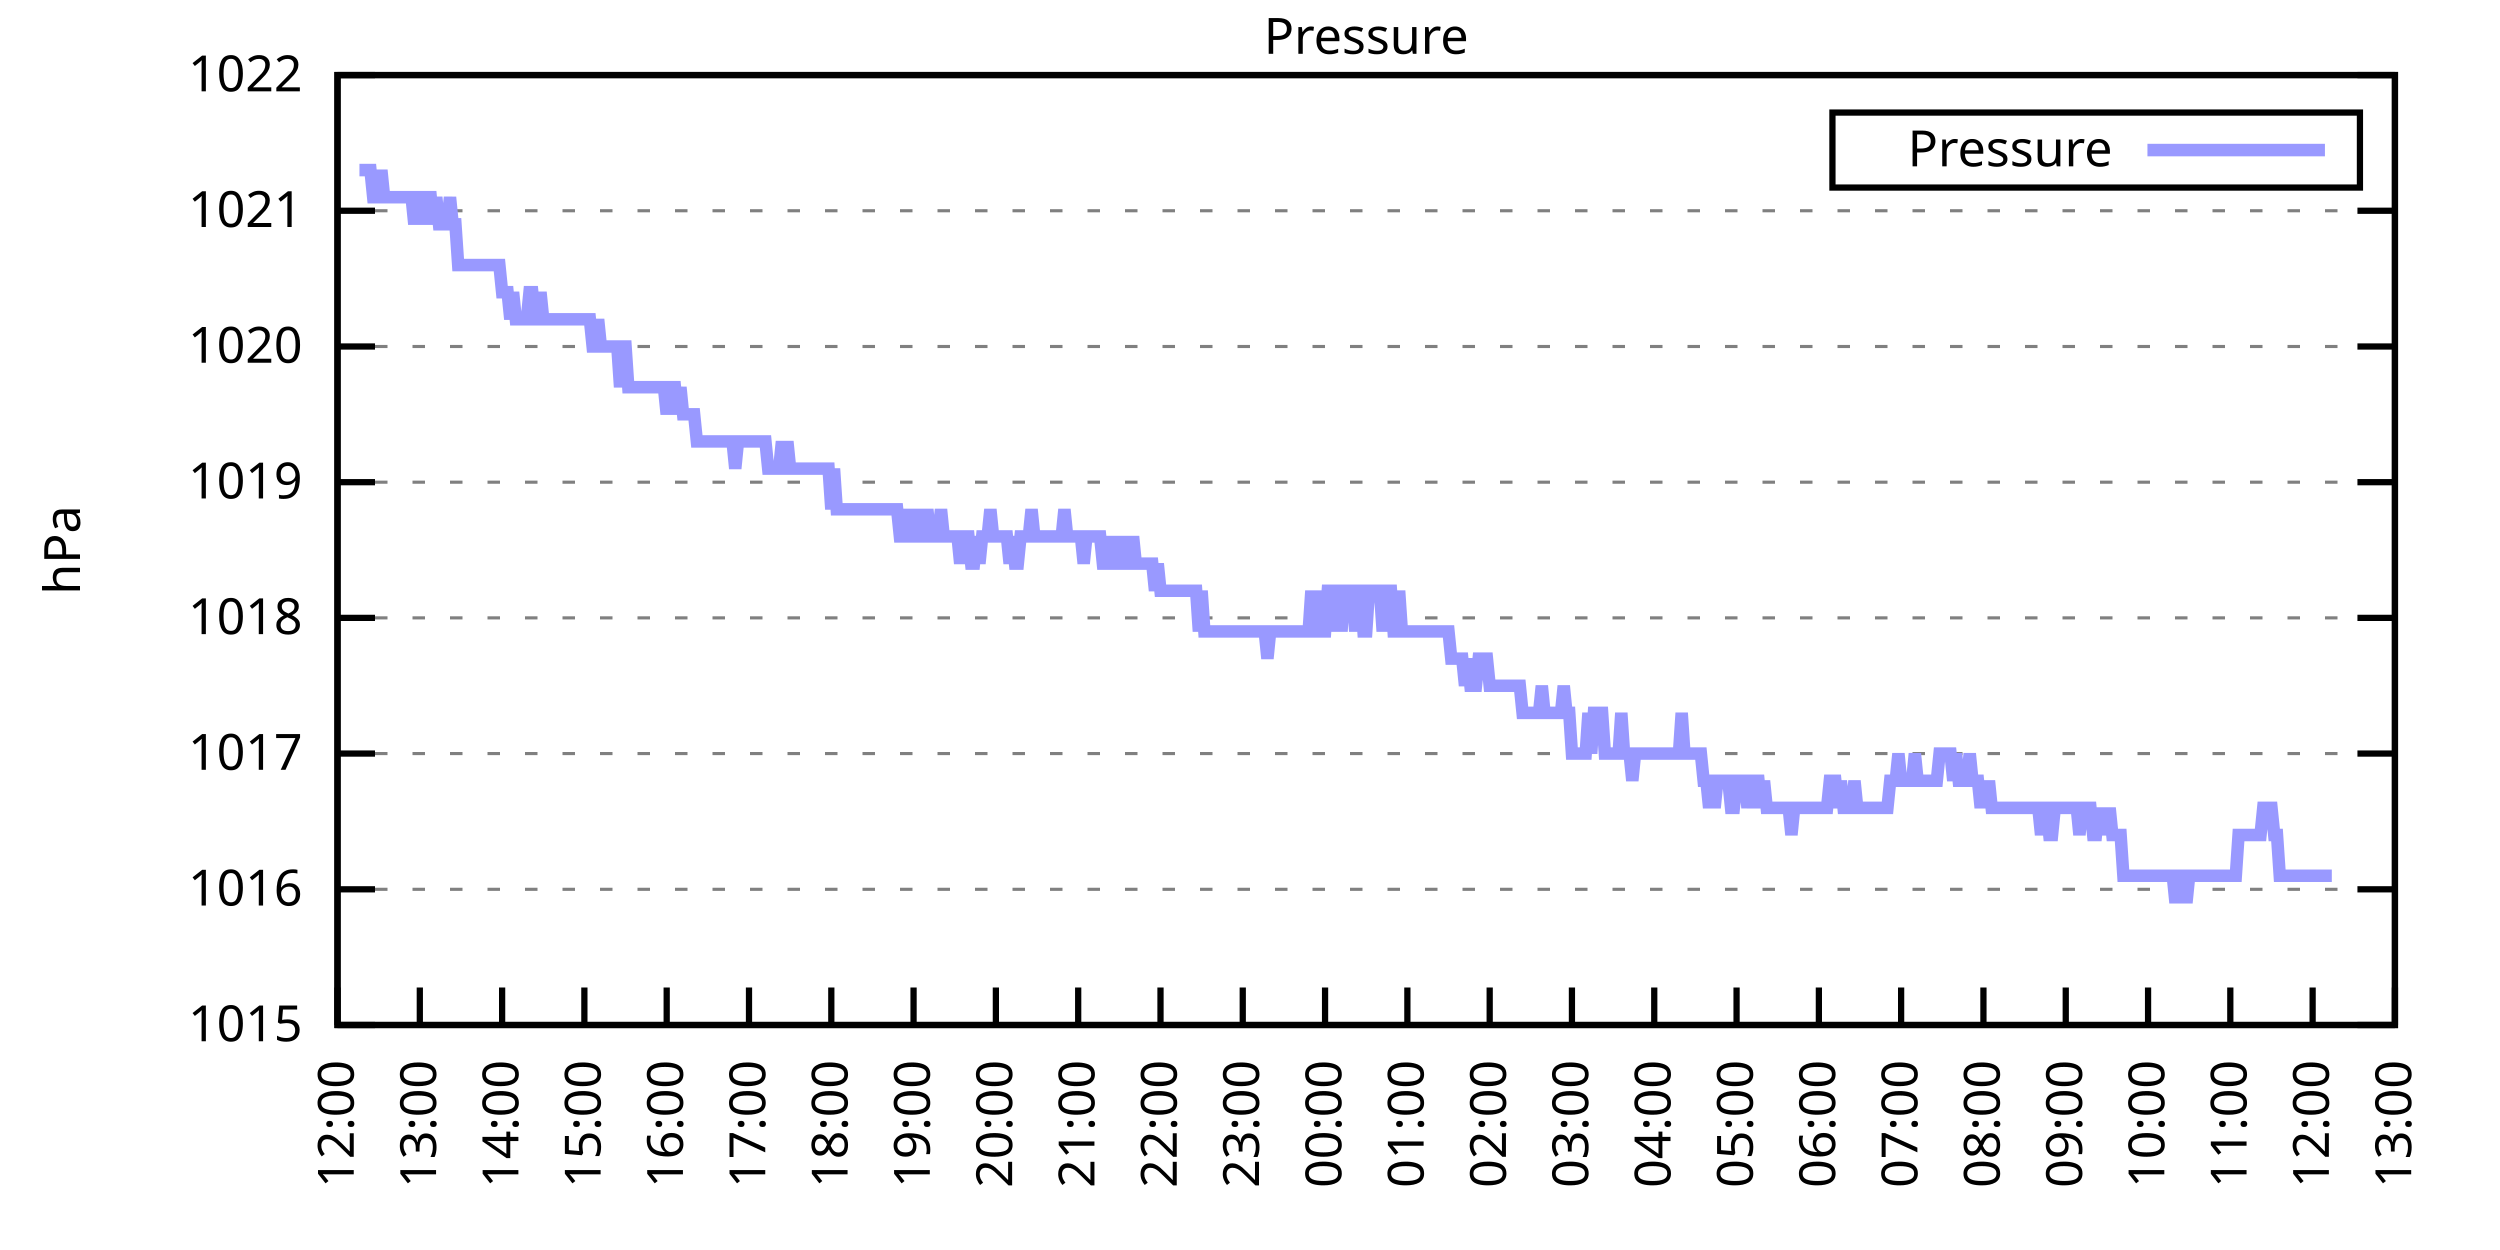
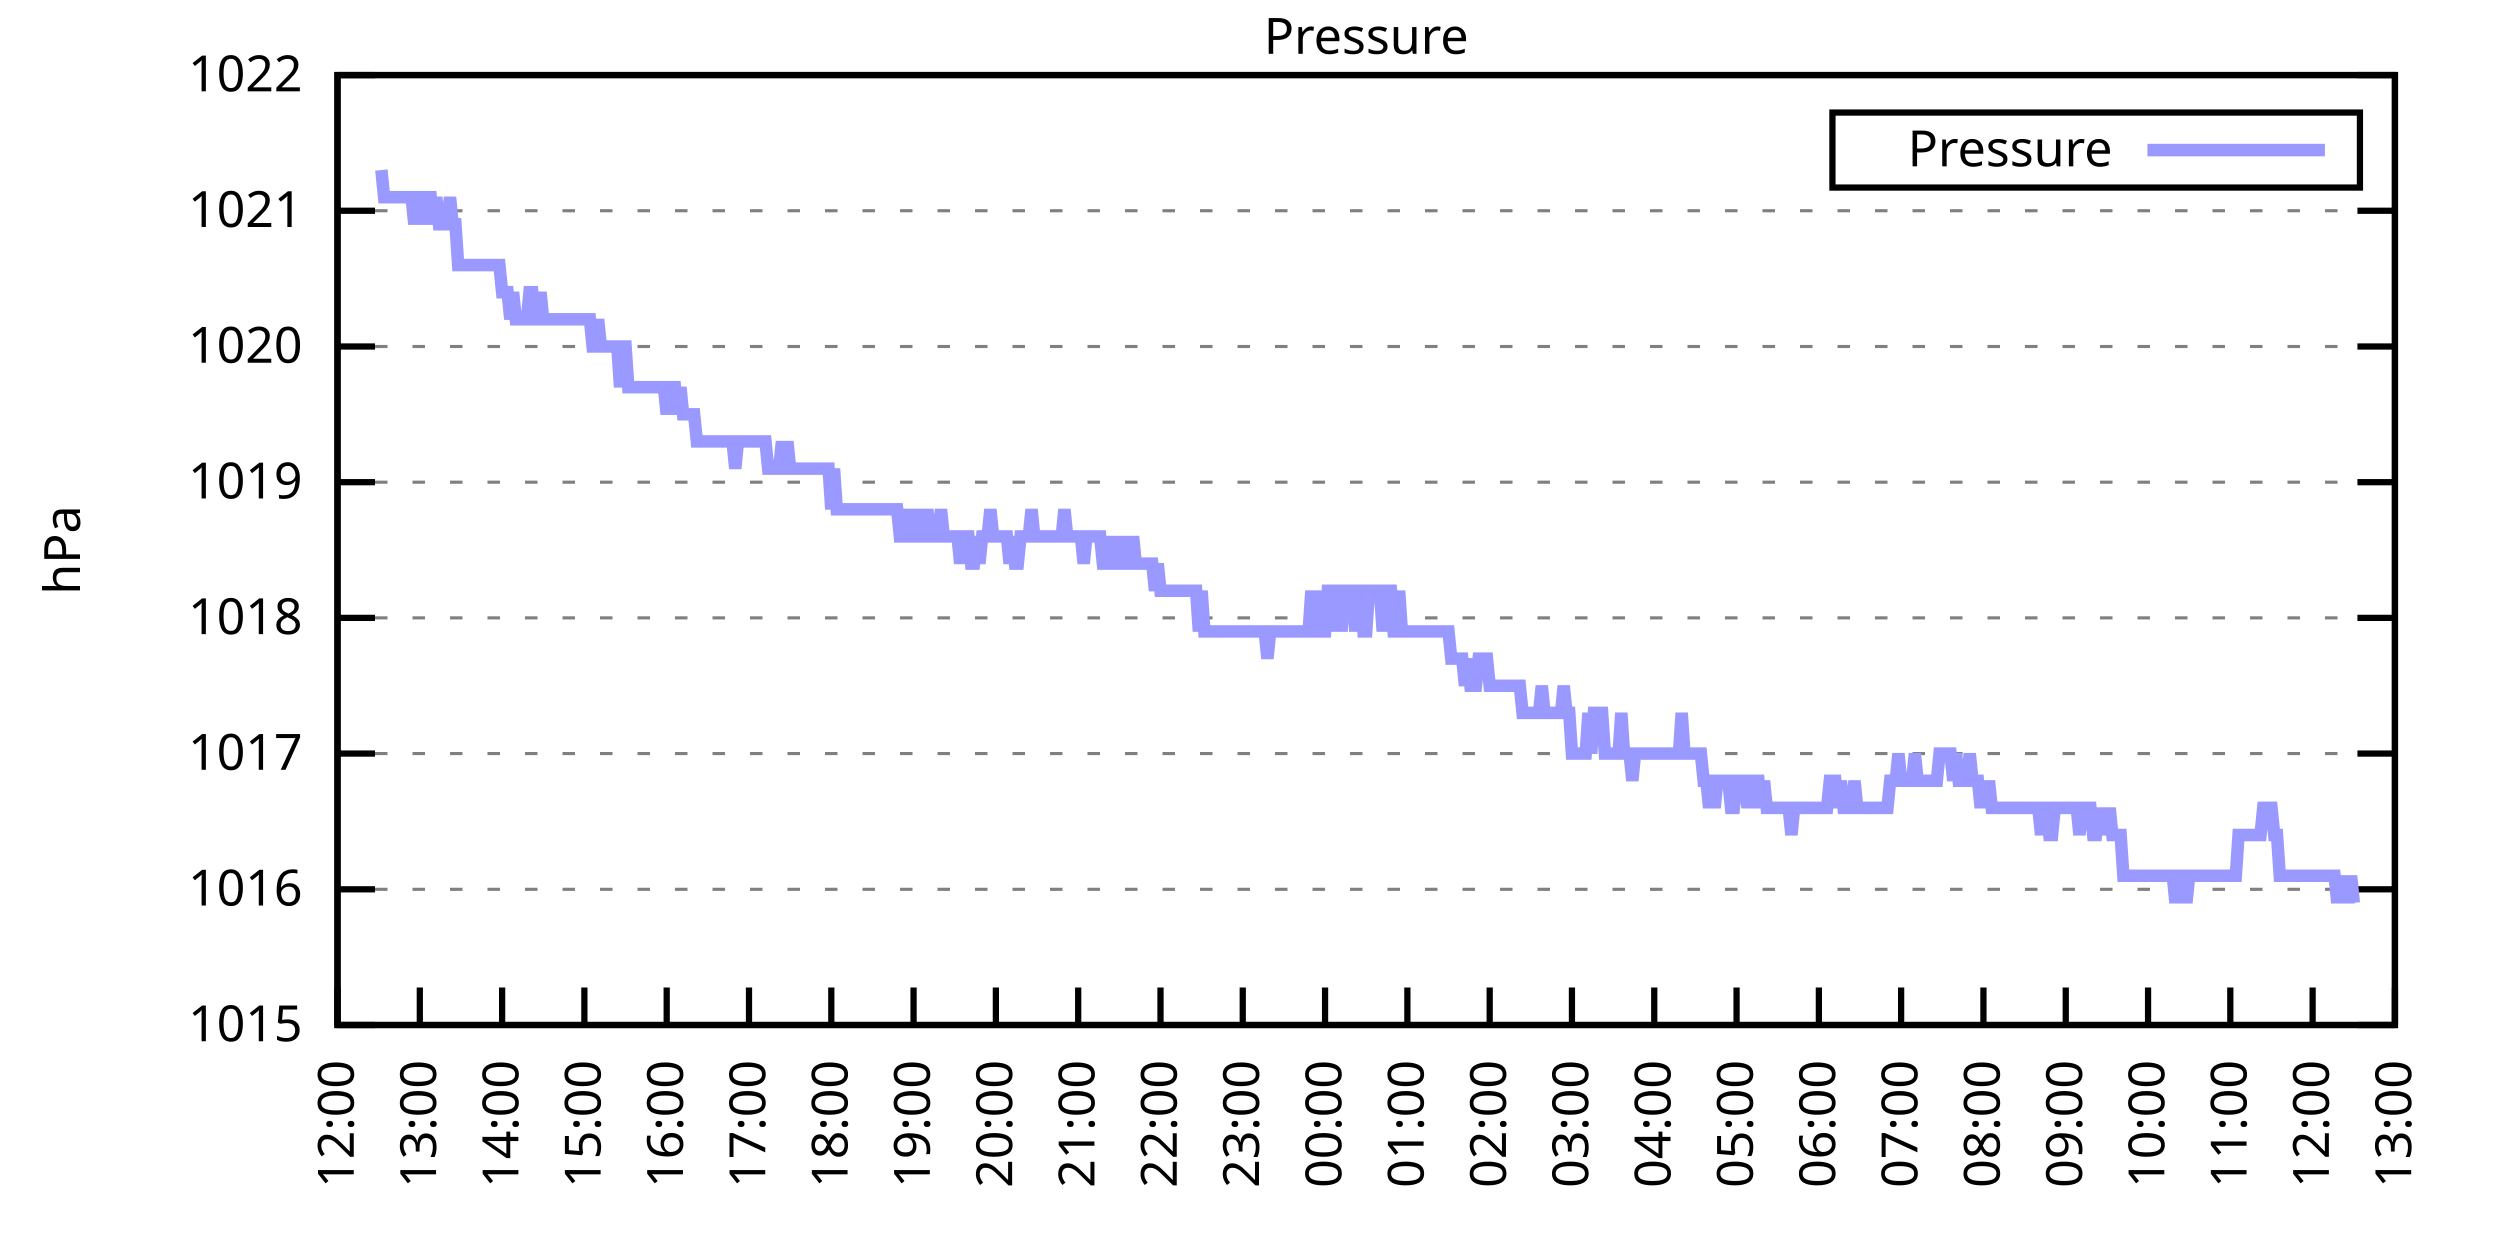
<svg xmlns="http://www.w3.org/2000/svg" xmlns:xlink="http://www.w3.org/1999/xlink" width="400" height="200" viewBox="0 0 400 200">
  <g id="gnuplot_canvas">
    <rect x="0" y="0" width="400" height="200" fill="none" />
    <defs>
      <circle id="gpDot" r="0.5" stroke-width="0.5" stroke="currentColor" />
      <path id="gpPt0" stroke-width="0.333" stroke="currentColor" d="M-1,0 h2 M0,-1 v2" />
      <path id="gpPt1" stroke-width="0.333" stroke="currentColor" d="M-1,-1 L1,1 M1,-1 L-1,1" />
      <path id="gpPt2" stroke-width="0.333" stroke="currentColor" d="M-1,0 L1,0 M0,-1 L0,1 M-1,-1 L1,1 M-1,1 L1,-1" />
      <rect id="gpPt3" stroke-width="0.333" stroke="currentColor" x="-1" y="-1" width="2" height="2" />
      <rect id="gpPt4" stroke-width="0.333" stroke="currentColor" fill="currentColor" x="-1" y="-1" width="2" height="2" />
      <circle id="gpPt5" stroke-width="0.333" stroke="currentColor" cx="0" cy="0" r="1" />
      <use xlink:href="#gpPt5" id="gpPt6" fill="currentColor" stroke="none" />
      <path id="gpPt7" stroke-width="0.333" stroke="currentColor" d="M0,-1.33 L-1.33,0.67 L1.33,0.67 z" />
      <use xlink:href="#gpPt7" id="gpPt8" fill="currentColor" stroke="none" />
      <use xlink:href="#gpPt7" id="gpPt9" stroke="currentColor" transform="rotate(180)" />
      <use xlink:href="#gpPt9" id="gpPt10" fill="currentColor" stroke="none" />
      <use xlink:href="#gpPt3" id="gpPt11" stroke="currentColor" transform="rotate(45)" />
      <use xlink:href="#gpPt11" id="gpPt12" fill="currentColor" stroke="none" />
      <path id="gpPt13" stroke-width="0.333" stroke="currentColor" d="M0,1.330 L1.265,0.411 L0.782,-1.067 L-0.782,-1.076 L-1.265,0.411 z" />
      <use xlink:href="#gpPt13" id="gpPt14" fill="currentColor" stroke="none" />
      <filter id="textbox" filterUnits="objectBoundingBox" x="0" y="0" height="1" width="1">
        <feFlood flood-color="white" flood-opacity="1" result="bgnd" />
        <feComposite in="SourceGraphic" in2="bgnd" operator="atop" />
      </filter>
      <filter id="greybox" filterUnits="objectBoundingBox" x="0" y="0" height="1" width="1">
        <feFlood flood-color="lightgrey" flood-opacity="1" result="grey" />
        <feComposite in="SourceGraphic" in2="grey" operator="atop" />
      </filter>
    </defs>
    <g fill="none" color="white" stroke="currentColor" stroke-width="1.00" stroke-linecap="butt" stroke-linejoin="miter">
</g>
    <g fill="none" color="black" stroke="currentColor" stroke-width="1.00" stroke-linecap="butt" stroke-linejoin="miter">
      <g stroke="none" shape-rendering="crispEdges">
        <polygon fill="rgb(255, 255, 255)" points="54.00,164.00 383.18,164.00 383.18,12.02 54.00,12.02 " />
      </g>
    </g>
    <g fill="none" color="black" stroke="currentColor" stroke-width="1.00" stroke-linecap="butt" stroke-linejoin="miter">
</g>
    <g fill="none" color="black" stroke="black" stroke-width="0.50" stroke-linecap="butt" stroke-linejoin="miter">
</g>
    <g fill="none" color="gray" stroke="currentColor" stroke-width="0.50" stroke-linecap="butt" stroke-linejoin="miter">
      <path stroke="gray" stroke-dasharray="2,4" class="gridline" d="M54.00,164.00 L383.19,164.00  " />
    </g>
    <g fill="none" color="gray" stroke="gray" stroke-width="1.00" stroke-linecap="butt" stroke-linejoin="miter">
</g>
    <g fill="none" color="black" stroke="currentColor" stroke-width="1.00" stroke-linecap="butt" stroke-linejoin="miter">
      <path stroke="black" d="M54.00,164.00 L60.00,164.00 M383.19,164.00 L377.19,164.00  " />
      <g transform="translate(48.40,166.60)" stroke="none" fill="black" font-family="Sans" font-size="8.00" text-anchor="end">
        <text>
          <tspan font-family="Sans"> 1015</tspan>
        </text>
      </g>
    </g>
    <g fill="none" color="black" stroke="currentColor" stroke-width="1.00" stroke-linecap="butt" stroke-linejoin="miter">
</g>
    <g fill="none" color="black" stroke="black" stroke-width="0.50" stroke-linecap="butt" stroke-linejoin="miter">
</g>
    <g fill="none" color="gray" stroke="currentColor" stroke-width="0.50" stroke-linecap="butt" stroke-linejoin="miter">
      <path stroke="gray" stroke-dasharray="2,4" class="gridline" d="M54.00,142.29 L383.19,142.29  " />
    </g>
    <g fill="none" color="gray" stroke="gray" stroke-width="1.00" stroke-linecap="butt" stroke-linejoin="miter">
</g>
    <g fill="none" color="black" stroke="currentColor" stroke-width="1.00" stroke-linecap="butt" stroke-linejoin="miter">
      <path stroke="black" d="M54.00,142.29 L60.00,142.29 M383.19,142.29 L377.19,142.29  " />
      <g transform="translate(48.40,144.89)" stroke="none" fill="black" font-family="Sans" font-size="8.00" text-anchor="end">
        <text>
          <tspan font-family="Sans"> 1016</tspan>
        </text>
      </g>
    </g>
    <g fill="none" color="black" stroke="currentColor" stroke-width="1.00" stroke-linecap="butt" stroke-linejoin="miter">
</g>
    <g fill="none" color="black" stroke="black" stroke-width="0.50" stroke-linecap="butt" stroke-linejoin="miter">
</g>
    <g fill="none" color="gray" stroke="currentColor" stroke-width="0.50" stroke-linecap="butt" stroke-linejoin="miter">
      <path stroke="gray" stroke-dasharray="2,4" class="gridline" d="M54.00,120.57 L383.19,120.57  " />
    </g>
    <g fill="none" color="gray" stroke="gray" stroke-width="1.00" stroke-linecap="butt" stroke-linejoin="miter">
</g>
    <g fill="none" color="black" stroke="currentColor" stroke-width="1.00" stroke-linecap="butt" stroke-linejoin="miter">
      <path stroke="black" d="M54.00,120.57 L60.00,120.57 M383.19,120.57 L377.19,120.57  " />
      <g transform="translate(48.40,123.17)" stroke="none" fill="black" font-family="Sans" font-size="8.00" text-anchor="end">
        <text>
          <tspan font-family="Sans"> 1017</tspan>
        </text>
      </g>
    </g>
    <g fill="none" color="black" stroke="currentColor" stroke-width="1.00" stroke-linecap="butt" stroke-linejoin="miter">
</g>
    <g fill="none" color="black" stroke="black" stroke-width="0.50" stroke-linecap="butt" stroke-linejoin="miter">
</g>
    <g fill="none" color="gray" stroke="currentColor" stroke-width="0.50" stroke-linecap="butt" stroke-linejoin="miter">
      <path stroke="gray" stroke-dasharray="2,4" class="gridline" d="M54.00,98.86 L383.19,98.86  " />
    </g>
    <g fill="none" color="gray" stroke="gray" stroke-width="1.00" stroke-linecap="butt" stroke-linejoin="miter">
</g>
    <g fill="none" color="black" stroke="currentColor" stroke-width="1.00" stroke-linecap="butt" stroke-linejoin="miter">
      <path stroke="black" d="M54.00,98.86 L60.00,98.86 M383.19,98.86 L377.19,98.86  " />
      <g transform="translate(48.40,101.46)" stroke="none" fill="black" font-family="Sans" font-size="8.00" text-anchor="end">
        <text>
          <tspan font-family="Sans"> 1018</tspan>
        </text>
      </g>
    </g>
    <g fill="none" color="black" stroke="currentColor" stroke-width="1.00" stroke-linecap="butt" stroke-linejoin="miter">
</g>
    <g fill="none" color="black" stroke="black" stroke-width="0.50" stroke-linecap="butt" stroke-linejoin="miter">
</g>
    <g fill="none" color="gray" stroke="currentColor" stroke-width="0.50" stroke-linecap="butt" stroke-linejoin="miter">
      <path stroke="gray" stroke-dasharray="2,4" class="gridline" d="M54.00,77.15 L383.19,77.15  " />
    </g>
    <g fill="none" color="gray" stroke="gray" stroke-width="1.00" stroke-linecap="butt" stroke-linejoin="miter">
</g>
    <g fill="none" color="black" stroke="currentColor" stroke-width="1.00" stroke-linecap="butt" stroke-linejoin="miter">
      <path stroke="black" d="M54.00,77.15 L60.00,77.15 M383.19,77.15 L377.19,77.15  " />
      <g transform="translate(48.40,79.75)" stroke="none" fill="black" font-family="Sans" font-size="8.00" text-anchor="end">
        <text>
          <tspan font-family="Sans"> 1019</tspan>
        </text>
      </g>
    </g>
    <g fill="none" color="black" stroke="currentColor" stroke-width="1.00" stroke-linecap="butt" stroke-linejoin="miter">
</g>
    <g fill="none" color="black" stroke="black" stroke-width="0.50" stroke-linecap="butt" stroke-linejoin="miter">
</g>
    <g fill="none" color="gray" stroke="currentColor" stroke-width="0.50" stroke-linecap="butt" stroke-linejoin="miter">
      <path stroke="gray" stroke-dasharray="2,4" class="gridline" d="M54.00,55.44 L383.19,55.44  " />
    </g>
    <g fill="none" color="gray" stroke="gray" stroke-width="1.00" stroke-linecap="butt" stroke-linejoin="miter">
</g>
    <g fill="none" color="black" stroke="currentColor" stroke-width="1.00" stroke-linecap="butt" stroke-linejoin="miter">
      <path stroke="black" d="M54.00,55.44 L60.00,55.44 M383.19,55.44 L377.19,55.44  " />
      <g transform="translate(48.40,58.04)" stroke="none" fill="black" font-family="Sans" font-size="8.00" text-anchor="end">
        <text>
          <tspan font-family="Sans"> 1020</tspan>
        </text>
      </g>
    </g>
    <g fill="none" color="black" stroke="currentColor" stroke-width="1.00" stroke-linecap="butt" stroke-linejoin="miter">
</g>
    <g fill="none" color="black" stroke="black" stroke-width="0.50" stroke-linecap="butt" stroke-linejoin="miter">
</g>
    <g fill="none" color="gray" stroke="currentColor" stroke-width="0.50" stroke-linecap="butt" stroke-linejoin="miter">
      <path stroke="gray" stroke-dasharray="2,4" class="gridline" d="M54.00,33.72 L383.19,33.72  " />
    </g>
    <g fill="none" color="gray" stroke="gray" stroke-width="1.00" stroke-linecap="butt" stroke-linejoin="miter">
</g>
    <g fill="none" color="black" stroke="currentColor" stroke-width="1.00" stroke-linecap="butt" stroke-linejoin="miter">
      <path stroke="black" d="M54.00,33.72 L60.00,33.72 M383.19,33.72 L377.19,33.72  " />
      <g transform="translate(48.40,36.32)" stroke="none" fill="black" font-family="Sans" font-size="8.00" text-anchor="end">
        <text>
          <tspan font-family="Sans"> 1021</tspan>
        </text>
      </g>
    </g>
    <g fill="none" color="black" stroke="currentColor" stroke-width="1.00" stroke-linecap="butt" stroke-linejoin="miter">
</g>
    <g fill="none" color="black" stroke="black" stroke-width="0.50" stroke-linecap="butt" stroke-linejoin="miter">
</g>
    <g fill="none" color="gray" stroke="currentColor" stroke-width="0.50" stroke-linecap="butt" stroke-linejoin="miter">
      <path stroke="gray" stroke-dasharray="2,4" class="gridline" d="M54.00,12.01 L383.19,12.01  " />
    </g>
    <g fill="none" color="gray" stroke="gray" stroke-width="1.00" stroke-linecap="butt" stroke-linejoin="miter">
</g>
    <g fill="none" color="black" stroke="currentColor" stroke-width="1.00" stroke-linecap="butt" stroke-linejoin="miter">
      <path stroke="black" d="M54.00,12.01 L60.00,12.01 M383.19,12.01 L377.19,12.01  " />
      <g transform="translate(48.40,14.61)" stroke="none" fill="black" font-family="Sans" font-size="8.00" text-anchor="end">
        <text>
          <tspan font-family="Sans"> 1022</tspan>
        </text>
      </g>
    </g>
    <g fill="none" color="black" stroke="currentColor" stroke-width="1.00" stroke-linecap="butt" stroke-linejoin="miter">
      <path stroke="black" d="M54.00,164.00 L54.00,158.00  " />
      <g transform="translate(56.60,169.60) rotate(270.00)" stroke="none" fill="black" font-family="Sans" font-size="8.00" text-anchor="end">
        <text>
          <tspan font-family="Sans">12:00</tspan>
        </text>
      </g>
    </g>
    <g fill="none" color="black" stroke="currentColor" stroke-width="1.00" stroke-linecap="butt" stroke-linejoin="miter">
      <path stroke="black" d="M67.17,164.00 L67.17,158.00  " />
      <g transform="translate(69.77,169.60) rotate(270.00)" stroke="none" fill="black" font-family="Sans" font-size="8.00" text-anchor="end">
        <text>
          <tspan font-family="Sans">13:00</tspan>
        </text>
      </g>
    </g>
    <g fill="none" color="black" stroke="currentColor" stroke-width="1.00" stroke-linecap="butt" stroke-linejoin="miter">
      <path stroke="black" d="M80.34,164.00 L80.34,158.00  " />
      <g transform="translate(82.94,169.60) rotate(270.00)" stroke="none" fill="black" font-family="Sans" font-size="8.00" text-anchor="end">
        <text>
          <tspan font-family="Sans">14:00</tspan>
        </text>
      </g>
    </g>
    <g fill="none" color="black" stroke="currentColor" stroke-width="1.00" stroke-linecap="butt" stroke-linejoin="miter">
      <path stroke="black" d="M93.50,164.00 L93.50,158.00  " />
      <g transform="translate(96.10,169.60) rotate(270.00)" stroke="none" fill="black" font-family="Sans" font-size="8.00" text-anchor="end">
        <text>
          <tspan font-family="Sans">15:00</tspan>
        </text>
      </g>
    </g>
    <g fill="none" color="black" stroke="currentColor" stroke-width="1.00" stroke-linecap="butt" stroke-linejoin="miter">
      <path stroke="black" d="M106.67,164.00 L106.67,158.00  " />
      <g transform="translate(109.27,169.60) rotate(270.00)" stroke="none" fill="black" font-family="Sans" font-size="8.00" text-anchor="end">
        <text>
          <tspan font-family="Sans">16:00</tspan>
        </text>
      </g>
    </g>
    <g fill="none" color="black" stroke="currentColor" stroke-width="1.00" stroke-linecap="butt" stroke-linejoin="miter">
      <path stroke="black" d="M119.84,164.00 L119.84,158.00  " />
      <g transform="translate(122.44,169.60) rotate(270.00)" stroke="none" fill="black" font-family="Sans" font-size="8.00" text-anchor="end">
        <text>
          <tspan font-family="Sans">17:00</tspan>
        </text>
      </g>
    </g>
    <g fill="none" color="black" stroke="currentColor" stroke-width="1.00" stroke-linecap="butt" stroke-linejoin="miter">
      <path stroke="black" d="M133.01,164.00 L133.01,158.00  " />
      <g transform="translate(135.61,169.60) rotate(270.00)" stroke="none" fill="black" font-family="Sans" font-size="8.00" text-anchor="end">
        <text>
          <tspan font-family="Sans">18:00</tspan>
        </text>
      </g>
    </g>
    <g fill="none" color="black" stroke="currentColor" stroke-width="1.00" stroke-linecap="butt" stroke-linejoin="miter">
      <path stroke="black" d="M146.17,164.00 L146.17,158.00  " />
      <g transform="translate(148.77,169.60) rotate(270.00)" stroke="none" fill="black" font-family="Sans" font-size="8.00" text-anchor="end">
        <text>
          <tspan font-family="Sans">19:00</tspan>
        </text>
      </g>
    </g>
    <g fill="none" color="black" stroke="currentColor" stroke-width="1.00" stroke-linecap="butt" stroke-linejoin="miter">
      <path stroke="black" d="M159.34,164.00 L159.34,158.00  " />
      <g transform="translate(161.94,169.60) rotate(270.00)" stroke="none" fill="black" font-family="Sans" font-size="8.00" text-anchor="end">
        <text>
          <tspan font-family="Sans">20:00</tspan>
        </text>
      </g>
    </g>
    <g fill="none" color="black" stroke="currentColor" stroke-width="1.00" stroke-linecap="butt" stroke-linejoin="miter">
      <path stroke="black" d="M172.51,164.00 L172.51,158.00  " />
      <g transform="translate(175.11,169.60) rotate(270.00)" stroke="none" fill="black" font-family="Sans" font-size="8.00" text-anchor="end">
        <text>
          <tspan font-family="Sans">21:00</tspan>
        </text>
      </g>
    </g>
    <g fill="none" color="black" stroke="currentColor" stroke-width="1.00" stroke-linecap="butt" stroke-linejoin="miter">
      <path stroke="black" d="M185.68,164.00 L185.68,158.00  " />
      <g transform="translate(188.28,169.60) rotate(270.00)" stroke="none" fill="black" font-family="Sans" font-size="8.00" text-anchor="end">
        <text>
          <tspan font-family="Sans">22:00</tspan>
        </text>
      </g>
    </g>
    <g fill="none" color="black" stroke="currentColor" stroke-width="1.00" stroke-linecap="butt" stroke-linejoin="miter">
      <path stroke="black" d="M198.84,164.00 L198.84,158.00  " />
      <g transform="translate(201.44,169.60) rotate(270.00)" stroke="none" fill="black" font-family="Sans" font-size="8.00" text-anchor="end">
        <text>
          <tspan font-family="Sans">23:00</tspan>
        </text>
      </g>
    </g>
    <g fill="none" color="black" stroke="currentColor" stroke-width="1.00" stroke-linecap="butt" stroke-linejoin="miter">
      <path stroke="black" d="M212.01,164.00 L212.01,158.00  " />
      <g transform="translate(214.61,169.60) rotate(270.00)" stroke="none" fill="black" font-family="Sans" font-size="8.00" text-anchor="end">
        <text>
          <tspan font-family="Sans">00:00</tspan>
        </text>
      </g>
    </g>
    <g fill="none" color="black" stroke="currentColor" stroke-width="1.00" stroke-linecap="butt" stroke-linejoin="miter">
      <path stroke="black" d="M225.18,164.00 L225.18,158.00  " />
      <g transform="translate(227.78,169.60) rotate(270.00)" stroke="none" fill="black" font-family="Sans" font-size="8.00" text-anchor="end">
        <text>
          <tspan font-family="Sans">01:00</tspan>
        </text>
      </g>
    </g>
    <g fill="none" color="black" stroke="currentColor" stroke-width="1.00" stroke-linecap="butt" stroke-linejoin="miter">
      <path stroke="black" d="M238.35,164.00 L238.35,158.00  " />
      <g transform="translate(240.95,169.60) rotate(270.00)" stroke="none" fill="black" font-family="Sans" font-size="8.00" text-anchor="end">
        <text>
          <tspan font-family="Sans">02:00</tspan>
        </text>
      </g>
    </g>
    <g fill="none" color="black" stroke="currentColor" stroke-width="1.00" stroke-linecap="butt" stroke-linejoin="miter">
      <path stroke="black" d="M251.51,164.00 L251.51,158.00  " />
      <g transform="translate(254.11,169.60) rotate(270.00)" stroke="none" fill="black" font-family="Sans" font-size="8.00" text-anchor="end">
        <text>
          <tspan font-family="Sans">03:00</tspan>
        </text>
      </g>
    </g>
    <g fill="none" color="black" stroke="currentColor" stroke-width="1.00" stroke-linecap="butt" stroke-linejoin="miter">
      <path stroke="black" d="M264.68,164.00 L264.68,158.00  " />
      <g transform="translate(267.28,169.60) rotate(270.00)" stroke="none" fill="black" font-family="Sans" font-size="8.00" text-anchor="end">
        <text>
          <tspan font-family="Sans">04:00</tspan>
        </text>
      </g>
    </g>
    <g fill="none" color="black" stroke="currentColor" stroke-width="1.00" stroke-linecap="butt" stroke-linejoin="miter">
      <path stroke="black" d="M277.85,164.00 L277.85,158.00  " />
      <g transform="translate(280.45,169.60) rotate(270.00)" stroke="none" fill="black" font-family="Sans" font-size="8.00" text-anchor="end">
        <text>
          <tspan font-family="Sans">05:00</tspan>
        </text>
      </g>
    </g>
    <g fill="none" color="black" stroke="currentColor" stroke-width="1.00" stroke-linecap="butt" stroke-linejoin="miter">
      <path stroke="black" d="M291.02,164.00 L291.02,158.00  " />
      <g transform="translate(293.62,169.60) rotate(270.00)" stroke="none" fill="black" font-family="Sans" font-size="8.00" text-anchor="end">
        <text>
          <tspan font-family="Sans">06:00</tspan>
        </text>
      </g>
    </g>
    <g fill="none" color="black" stroke="currentColor" stroke-width="1.00" stroke-linecap="butt" stroke-linejoin="miter">
      <path stroke="black" d="M304.18,164.00 L304.18,158.00  " />
      <g transform="translate(306.78,169.60) rotate(270.00)" stroke="none" fill="black" font-family="Sans" font-size="8.00" text-anchor="end">
        <text>
          <tspan font-family="Sans">07:00</tspan>
        </text>
      </g>
    </g>
    <g fill="none" color="black" stroke="currentColor" stroke-width="1.00" stroke-linecap="butt" stroke-linejoin="miter">
      <path stroke="black" d="M317.35,164.00 L317.35,158.00  " />
      <g transform="translate(319.95,169.60) rotate(270.00)" stroke="none" fill="black" font-family="Sans" font-size="8.00" text-anchor="end">
        <text>
          <tspan font-family="Sans">08:00</tspan>
        </text>
      </g>
    </g>
    <g fill="none" color="black" stroke="currentColor" stroke-width="1.00" stroke-linecap="butt" stroke-linejoin="miter">
      <path stroke="black" d="M330.52,164.00 L330.52,158.00  " />
      <g transform="translate(333.12,169.60) rotate(270.00)" stroke="none" fill="black" font-family="Sans" font-size="8.00" text-anchor="end">
        <text>
          <tspan font-family="Sans">09:00</tspan>
        </text>
      </g>
    </g>
    <g fill="none" color="black" stroke="currentColor" stroke-width="1.00" stroke-linecap="butt" stroke-linejoin="miter">
      <path stroke="black" d="M343.69,164.00 L343.69,158.00  " />
      <g transform="translate(346.29,169.60) rotate(270.00)" stroke="none" fill="black" font-family="Sans" font-size="8.00" text-anchor="end">
        <text>
          <tspan font-family="Sans">10:00</tspan>
        </text>
      </g>
    </g>
    <g fill="none" color="black" stroke="currentColor" stroke-width="1.00" stroke-linecap="butt" stroke-linejoin="miter">
      <path stroke="black" d="M356.85,164.00 L356.85,158.00  " />
      <g transform="translate(359.45,169.60) rotate(270.00)" stroke="none" fill="black" font-family="Sans" font-size="8.00" text-anchor="end">
        <text>
          <tspan font-family="Sans">11:00</tspan>
        </text>
      </g>
    </g>
    <g fill="none" color="black" stroke="currentColor" stroke-width="1.00" stroke-linecap="butt" stroke-linejoin="miter">
      <path stroke="black" d="M370.02,164.00 L370.02,158.00  " />
      <g transform="translate(372.62,169.60) rotate(270.00)" stroke="none" fill="black" font-family="Sans" font-size="8.00" text-anchor="end">
        <text>
          <tspan font-family="Sans">12:00</tspan>
        </text>
      </g>
    </g>
    <g fill="none" color="black" stroke="currentColor" stroke-width="1.00" stroke-linecap="butt" stroke-linejoin="miter">
      <path stroke="black" d="M383.19,164.00 L383.19,158.00  " />
      <g transform="translate(385.79,169.60) rotate(270.00)" stroke="none" fill="black" font-family="Sans" font-size="8.00" text-anchor="end">
        <text>
          <tspan font-family="Sans">13:00</tspan>
        </text>
      </g>
    </g>
    <g fill="none" color="black" stroke="currentColor" stroke-width="1.00" stroke-linecap="butt" stroke-linejoin="miter">
</g>
    <g fill="none" color="black" stroke="currentColor" stroke-width="1.00" stroke-linecap="butt" stroke-linejoin="miter">
      <path stroke="black" d="M54.00,12.01 L54.00,164.00 L383.19,164.00 L383.19,12.01 L54.00,12.01 Z  " />
    </g>
    <g fill="none" color="black" stroke="currentColor" stroke-width="1.00" stroke-linecap="butt" stroke-linejoin="miter">
</g>
    <g fill="none" color="black" stroke="currentColor" stroke-width="1.00" stroke-linecap="butt" stroke-linejoin="miter">
      <path stroke="black" d="M293.19,30.01 L293.19,18.01 L377.59,18.01 L377.59,30.01 L293.19,30.01 Z  " />
    </g>
    <g id="Pressure_plot_1">
      <g fill="none" color="white" stroke="black" stroke-width="2.00" stroke-linecap="butt" stroke-linejoin="miter">
</g>
      <g fill="none" color="black" stroke="currentColor" stroke-width="2.00" stroke-linecap="butt" stroke-linejoin="miter">
        <g transform="translate(337.99,26.61)" stroke="none" fill="black" font-family="Sans" font-size="8.00" text-anchor="end">
          <text>
            <tspan font-family="Sans">Pressure</tspan>
          </text>
        </g>
      </g>
      <g fill="none" color="black" stroke="currentColor" stroke-width="2.00" stroke-linecap="butt" stroke-linejoin="miter">
-         <path stroke="rgb(153, 153, 255)" d="M343.59,24.01 L371.99,24.01 M57.51,27.21 L57.95,27.21 L58.39,27.21 L58.83,27.21 L59.27,27.21 L59.71,31.55   L60.14,31.55 L60.58,31.55 L61.02,27.21 L61.46,31.55 L61.90,31.55 L62.34,31.55 L62.78,31.55 L63.22,31.55   L63.66,31.55 L64.10,31.55 L64.53,31.55 L64.97,31.55 L65.41,31.55 L65.85,31.55 L66.29,35.89 L66.73,31.55   L67.17,31.55 L67.61,35.89 L68.05,31.55 L68.48,31.55 L68.92,31.55 L69.36,35.89 L69.80,31.55 L70.24,35.89   L70.68,35.89 L71.12,35.89 L71.56,35.89 L72.00,31.55 L72.43,35.89 L72.87,35.89 L73.31,42.41 L73.75,42.41   L74.19,42.41 L74.63,42.41 L75.07,42.41 L75.51,42.41 L75.95,42.41 L76.38,42.41 L76.82,42.41 L77.26,42.41   L77.70,42.41 L78.14,42.41 L78.58,42.41 L79.02,42.41 L79.46,42.41 L79.90,42.41 L80.34,46.75 L80.77,46.75   L81.21,46.75 L81.65,51.09 L82.09,46.75 L82.53,51.09 L82.97,51.09 L83.41,51.09 L83.85,51.09 L84.29,51.09   L84.72,46.75 L85.16,46.75 L85.60,51.09 L86.04,51.09 L86.48,46.75 L86.92,51.09 L87.36,51.09 L87.80,51.09   L88.24,51.09 L88.67,51.09 L89.11,51.09 L89.55,51.09 L89.99,51.09 L90.43,51.09 L90.87,51.09 L91.31,51.09   L91.75,51.09 L92.19,51.09 L92.62,51.09 L93.06,51.09 L93.50,51.09 L93.94,51.09 L94.38,51.09 L94.82,55.44   L95.26,55.44 L95.70,51.09 L96.14,55.44 L96.58,55.44 L97.01,55.44 L97.45,55.44 L97.89,55.44 L98.33,55.44   L98.77,55.44 L99.21,61.95 L99.65,55.44 L100.09,55.44 L100.53,61.95 L100.96,61.95 L101.40,61.95 L101.84,61.95   L102.28,61.95 L102.72,61.95 L103.16,61.95 L103.60,61.95 L104.04,61.95 L104.48,61.95 L104.91,61.95 L105.35,61.95   L105.79,61.95 L106.23,61.95 L106.67,66.29 L107.11,61.95 L107.55,61.95 L107.99,61.95 L108.43,66.29 L108.87,61.95   L109.30,66.29 L109.74,66.29 L110.18,66.29 L110.62,66.29 L111.06,66.29 L111.50,70.63 L111.94,70.63 L112.38,70.63   L112.82,70.63 L113.25,70.63 L113.69,70.63 L114.13,70.63 L114.57,70.63 L115.01,70.63 L115.45,70.63 L115.89,70.63   L116.33,70.63 L116.77,70.63 L117.20,70.63 L117.64,74.98 L118.08,70.63 L118.52,70.63 L118.96,70.63 L119.40,70.63   L119.84,70.63 L120.28,70.63 L120.72,70.63 L121.15,70.63 L121.59,70.63 L122.03,70.63 L122.47,70.63 L122.91,74.98   L123.35,74.98 L123.79,74.98 L124.23,74.98 L124.67,74.98 L125.11,70.63 L125.54,74.98 L125.98,70.63 L126.42,74.98   L126.86,74.98 L127.30,74.98 L127.74,74.98 L128.18,74.98 L128.62,74.98 L129.06,74.98 L129.49,74.98 L129.93,74.98   L130.37,74.98 L130.81,74.98 L131.25,74.98 L131.69,74.98 L132.13,74.98 L132.57,74.98 L133.01,81.49 L133.44,74.98   L133.88,81.49 L134.32,81.49 L134.76,81.49 L135.20,81.49 L135.64,81.49 L136.08,81.49 L136.52,81.49 L136.96,81.49   L137.39,81.49 L137.83,81.49 L138.27,81.49 L138.71,81.49 L139.15,81.49 L139.59,81.49 L140.03,81.49 L140.47,81.49   L140.91,81.49 L141.35,81.49 L141.78,81.49 L142.22,81.49 L142.66,81.49 L143.10,81.49 L143.54,81.49 L143.98,85.83   L144.42,85.83 L144.86,85.83 L145.30,81.49 L145.73,85.83 L146.17,85.83 L146.61,81.49 L147.05,85.83 L147.49,85.83   L147.93,85.83 L148.37,81.49 L148.81,85.83 L149.25,85.83 L149.68,85.83 L150.12,85.83 L150.56,81.49 L151.00,85.83   L151.44,85.83 L151.88,85.83 L152.32,85.83 L152.76,85.83 L153.20,85.83 L153.63,90.18 L154.07,85.83 L154.51,85.83   L154.95,85.83 L155.39,90.18 L155.83,90.18 L156.27,85.83 L156.71,90.18 L157.15,85.83 L157.59,85.83 L158.02,85.83   L158.46,81.49 L158.90,85.83 L159.34,85.83 L159.78,85.83 L160.22,85.83 L160.66,85.83 L161.10,85.83 L161.54,90.18   L161.97,85.83 L162.41,90.18 L162.85,90.18 L163.29,85.83 L163.73,85.83 L164.17,85.83 L164.61,85.83 L165.05,81.49   L165.49,85.83 L165.92,85.83 L166.36,85.83 L166.80,85.83 L167.24,85.83 L167.68,85.83 L168.12,85.83 L168.56,85.83   L169.00,85.83 L169.44,85.83 L169.87,85.83 L170.31,81.49 L170.75,85.83 L171.19,85.83 L171.63,85.83 L172.07,85.83   L172.51,85.83 L172.95,85.83 L173.39,90.18 L173.83,85.83 L174.26,85.83 L174.70,85.83 L175.14,85.83 L175.58,85.83   L176.02,85.83 L176.46,90.18 L176.90,90.18 L177.34,85.83 L177.78,90.18 L178.21,85.83 L178.65,90.18 L179.09,90.18   L179.53,85.83 L179.97,90.18 L180.41,90.18 L180.85,90.18 L181.29,85.83 L181.73,90.18 L182.16,90.18 L182.60,90.18   L183.04,90.18 L183.48,90.18 L183.92,90.18 L184.36,90.18 L184.80,94.52 L185.24,90.18 L185.68,94.52 L186.11,94.52   L186.55,94.52 L186.99,94.52 L187.43,94.52 L187.87,94.52 L188.31,94.52 L188.75,94.52 L189.19,94.52 L189.63,94.52   L190.07,94.52 L190.50,94.52 L190.94,94.52 L191.38,94.52 L191.82,101.03 L192.26,94.52 L192.70,101.03 L193.14,101.03   L193.58,101.03 L194.02,101.03 L194.45,101.03 L194.89,101.03 L195.33,101.03 L195.77,101.03 L196.21,101.03 L196.65,101.03   L197.09,101.03 L197.53,101.03 L197.97,101.03 L198.40,101.03 L198.84,101.03 L199.28,101.03 L199.72,101.03 L200.16,101.03   L200.60,101.03 L201.04,101.03 L201.48,101.03 L201.92,101.03 L202.35,101.03 L202.79,105.38 L203.23,101.03 L203.67,101.03   L204.11,101.03 L204.55,101.03 L204.99,101.03 L205.43,101.03 L205.87,101.03 L206.31,101.03 L206.74,101.03 L207.18,101.03   L207.62,101.03 L208.06,101.03 L208.50,101.03 L208.94,101.03 L209.38,101.03 L209.82,94.52 L210.26,101.03 L210.69,94.52   L211.13,101.03 L211.57,101.03 L212.01,101.03 L212.45,94.52 L212.89,94.52 L213.33,101.03 L213.77,94.52 L214.21,94.52   L214.64,101.03 L215.08,94.52 L215.52,94.52 L215.96,94.52 L216.40,94.52 L216.84,101.03 L217.28,94.52 L217.72,94.52   L218.16,101.03 L218.60,101.03 L219.03,94.52 L219.47,94.52 L219.91,94.52 L220.35,94.52 L220.79,94.52 L221.23,101.03   L221.67,94.52 L222.11,94.52 L222.55,94.52 L222.98,101.03 L223.42,101.03 L223.86,94.52 L224.30,101.03 L224.74,101.03   L225.18,101.03 L225.62,101.03 L226.06,101.03 L226.50,101.03 L226.93,101.03 L227.37,101.03 L227.81,101.03 L228.25,101.03   L228.69,101.03 L229.13,101.03 L229.57,101.03 L230.01,101.03 L230.45,101.03 L230.88,101.03 L231.32,101.03 L231.76,101.03   L232.20,105.38 L232.64,105.38 L233.08,105.38 L233.52,105.38 L233.96,105.38 L234.40,109.72 L234.84,105.38 L235.27,109.72   L235.71,109.72 L236.15,109.72 L236.59,105.38 L237.03,105.38 L237.47,105.38 L237.91,105.38 L238.35,109.72 L238.79,109.72   L239.22,109.72 L239.66,109.72 L240.10,109.72 L240.54,109.72 L240.98,109.72 L241.42,109.72 L241.86,109.72 L242.30,109.72   L242.74,109.72 L243.17,109.72 L243.61,114.06 L244.05,114.06 L244.49,114.06 L244.93,114.06 L245.37,114.06 L245.81,114.06   L246.25,114.06 L246.69,109.72 L247.12,114.06 L247.56,114.06 L248.00,114.06 L248.44,114.06 L248.88,114.06 L249.32,114.06   L249.76,114.06 L250.20,109.72 L250.64,114.06 L251.08,114.06 L251.51,120.57 L251.95,120.57 L252.39,120.57 L252.83,120.57   L253.27,120.57 L253.71,120.57 L254.15,114.06 L254.59,120.57 L255.03,114.06 L255.46,114.06 L255.90,114.06 L256.34,114.06   L256.78,120.57 L257.22,120.57 L257.66,120.57 L258.10,120.57 L258.54,120.57 L258.98,120.57 L259.41,114.06 L259.85,120.57   L260.29,120.57 L260.73,120.57 L261.17,124.92 L261.61,120.57 L262.05,120.57 L262.49,120.57 L262.93,120.57 L263.36,120.57   L263.80,120.57 L264.24,120.57 L264.68,120.57 L265.12,120.57 L265.56,120.57 L266.00,120.57 L266.44,120.57 L266.88,120.57   L267.32,120.57 L267.75,120.57 L268.19,120.57 L268.63,120.57 L269.07,114.06 L269.51,120.57 L269.95,120.57 L270.39,120.57   L270.83,120.57 L271.27,120.57 L271.70,120.57 L272.14,120.57 L272.58,124.92 L273.02,124.92 L273.46,129.26 L273.90,124.92   L274.34,129.26 L274.78,124.92 L275.22,124.92 L275.65,124.92 L276.09,124.92 L276.53,124.92 L276.97,129.26 L277.41,129.26   L277.85,124.92 L278.29,124.92 L278.73,124.92 L279.17,124.92 L279.60,129.26 L280.04,124.92 L280.48,129.26 L280.92,124.92   L281.36,124.92 L281.80,129.26 L282.24,124.92 L282.68,129.26 L283.12,129.26 L283.56,129.26 L283.99,129.26 L284.43,129.26   L284.87,129.26 L285.31,129.26 L285.75,129.26 L286.19,129.26 L286.63,133.60 L287.07,129.26 L287.51,129.26 L287.94,129.26   L288.38,129.26 L288.82,129.26 L289.26,129.26 L289.70,129.26 L290.14,129.26 L290.58,129.26 L291.02,129.26 L291.46,129.26   L291.89,129.26 L292.33,129.26 L292.77,124.92 L293.21,124.92 L293.65,124.92 L294.09,129.26 L294.53,124.92 L294.97,129.26   L295.41,129.26 L295.84,129.26 L296.28,129.26 L296.72,124.92 L297.16,129.26 L297.60,129.26 L298.04,129.26 L298.48,129.26   L298.92,129.26 L299.36,129.26 L299.80,129.26 L300.23,129.26 L300.67,129.26 L301.11,129.26 L301.55,129.26 L301.99,129.26   L302.43,124.92 L302.87,124.92 L303.31,124.92 L303.75,120.57 L304.18,124.92 L304.62,124.92 L305.06,124.92 L305.50,124.92   L305.94,124.92 L306.38,120.57 L306.82,124.92 L307.26,124.92 L307.70,124.92 L308.13,124.92 L308.57,124.92 L309.01,124.92   L309.45,124.92 L309.89,124.92 L310.33,120.57 L310.77,120.57 L311.21,120.57 L311.65,120.57 L312.08,120.57 L312.52,124.92   L312.96,120.57 L313.40,124.92 L313.84,124.92 L314.28,124.92 L314.72,124.92 L315.16,120.57 L315.60,124.92 L316.04,124.92   L316.47,124.92 L316.91,129.26 L317.35,124.92 L317.79,129.26 L318.23,124.92 L318.67,129.26 L319.11,129.26 L319.55,129.26   L319.99,129.26 L320.42,129.26 L320.86,129.26 L321.30,129.26 L321.74,129.26 L322.18,129.26 L322.62,129.26 L323.06,129.26   L323.50,129.26 L323.94,129.26 L324.37,129.26 L324.81,129.26 L325.25,129.26 L325.69,129.26 L326.13,129.26 L326.57,133.60   L327.01,129.26 L327.45,129.26 L327.89,133.60 L328.33,133.60 L328.76,129.26 L329.20,129.26 L329.64,129.26 L330.08,129.26   L330.52,129.26 L330.96,129.26 L331.40,129.26 L331.84,129.26 L332.28,129.26 L332.71,133.60 L333.15,129.26 L333.59,129.26   L334.03,129.26 L334.47,129.26 L334.91,133.60 L335.35,133.60 L335.79,129.26 L336.23,133.60 L336.66,129.26 L337.10,133.60   L337.54,129.26 L337.98,133.60 L338.42,133.60 L338.86,133.60 L339.30,133.60 L339.74,140.12 L340.18,140.12 L340.61,140.12   L341.05,140.12 L341.49,140.12 L341.93,140.12 L342.37,140.12 L342.81,140.12 L343.25,140.12 L343.69,140.12 L344.13,140.12   L344.57,140.12 L345.00,140.12 L345.44,140.12 L345.88,140.12 L346.32,140.12 L346.76,140.12 L347.20,140.12 L347.64,140.12   L348.08,144.46 L348.52,140.12 L348.95,140.12 L349.39,140.12 L349.83,144.46 L350.27,140.12 L350.71,140.12 L351.15,140.12   L351.59,140.12 L352.03,140.12 L352.47,140.12 L352.90,140.12 L353.34,140.12 L353.78,140.12 L354.22,140.12 L354.66,140.12   L355.10,140.12 L355.54,140.12 L355.98,140.12 L356.42,140.12 L356.85,140.12 L357.29,140.12 L357.73,140.12 L358.17,133.60   L358.61,133.60 L359.05,133.60 L359.49,133.60 L359.93,133.60 L360.37,133.60 L360.81,133.60 L361.24,133.60 L361.68,133.60   L362.12,129.26 L362.56,129.26 L363.00,129.26 L363.44,129.26 L363.88,133.60 L364.32,133.60 L364.76,140.12 L365.19,140.12   L365.63,140.12 L366.07,140.12 L366.51,140.12 L366.95,140.12 L367.39,140.12 L367.83,140.12 L368.27,140.12 L368.71,140.12   L369.14,140.12 L369.58,140.12 L370.02,140.12 L370.46,140.12 L370.90,140.12 L371.34,140.12 L371.78,140.12 L372.22,140.12   L372.66,140.12 L373.09,140.12  " />
+         <path stroke="rgb(153, 153, 255)" d="M343.59,24.01 L371.99,24.01 M61.02,27.21 L61.46,31.55 L61.90,31.55 L62.34,31.55 L62.78,31.55 L63.22,31.55   L63.66,31.55 L64.10,31.55 L64.53,31.55 L64.97,31.55 L65.41,31.55 L65.85,31.55 L66.29,35.89 L66.73,31.55   L67.17,31.55 L67.61,35.89 L68.05,31.55 L68.48,31.55 L68.92,31.55 L69.36,35.89 L69.80,31.55 L70.24,35.89   L70.68,35.89 L71.12,35.89 L71.56,35.89 L72.00,31.55 L72.43,35.89 L72.87,35.89 L73.31,42.41 L73.75,42.41   L74.19,42.41 L74.63,42.41 L75.07,42.41 L75.51,42.41 L75.95,42.41 L76.38,42.41 L76.82,42.41 L77.26,42.41   L77.70,42.41 L78.14,42.41 L78.58,42.41 L79.02,42.41 L79.46,42.41 L79.90,42.41 L80.34,46.75 L80.77,46.75   L81.21,46.75 L81.65,51.09 L82.09,46.75 L82.53,51.09 L82.97,51.09 L83.41,51.09 L83.85,51.09 L84.29,51.09   L84.72,46.75 L85.16,46.75 L85.60,51.09 L86.04,51.09 L86.48,46.75 L86.92,51.09 L87.36,51.09 L87.80,51.09   L88.24,51.09 L88.67,51.09 L89.11,51.09 L89.55,51.09 L89.99,51.09 L90.43,51.09 L90.87,51.09 L91.31,51.09   L91.75,51.09 L92.19,51.09 L92.62,51.09 L93.06,51.09 L93.50,51.09 L93.94,51.09 L94.38,51.09 L94.82,55.44   L95.26,55.44 L95.70,51.09 L96.14,55.44 L96.58,55.44 L97.01,55.44 L97.45,55.44 L97.89,55.44 L98.33,55.44   L98.77,55.44 L99.21,61.95 L99.65,55.44 L100.09,55.44 L100.53,61.95 L100.96,61.95 L101.40,61.95 L101.84,61.95   L102.28,61.95 L102.72,61.95 L103.16,61.95 L103.60,61.95 L104.04,61.95 L104.48,61.95 L104.91,61.95 L105.35,61.95   L105.79,61.95 L106.23,61.95 L106.67,66.29 L107.11,61.95 L107.55,61.95 L107.99,61.95 L108.43,66.29 L108.87,61.95   L109.30,66.29 L109.74,66.29 L110.18,66.29 L110.62,66.29 L111.06,66.29 L111.50,70.63 L111.94,70.63 L112.38,70.63   L112.82,70.63 L113.25,70.63 L113.69,70.63 L114.13,70.63 L114.57,70.63 L115.01,70.63 L115.45,70.63 L115.89,70.63   L116.33,70.63 L116.77,70.63 L117.20,70.63 L117.64,74.98 L118.08,70.63 L118.52,70.63 L118.96,70.63 L119.40,70.63   L119.84,70.63 L120.28,70.63 L120.72,70.63 L121.15,70.63 L121.59,70.63 L122.03,70.63 L122.47,70.63 L122.91,74.98   L123.35,74.98 L123.79,74.98 L124.23,74.98 L124.67,74.98 L125.11,70.63 L125.54,74.98 L125.98,70.63 L126.42,74.98   L126.86,74.98 L127.30,74.98 L127.74,74.98 L128.18,74.98 L128.62,74.98 L129.06,74.98 L129.49,74.98 L129.93,74.98   L130.37,74.98 L130.81,74.98 L131.25,74.98 L131.69,74.98 L132.13,74.98 L132.57,74.98 L133.01,81.49 L133.44,74.98   L133.88,81.49 L134.32,81.49 L134.76,81.49 L135.20,81.49 L135.64,81.49 L136.08,81.49 L136.52,81.49 L136.96,81.49   L137.39,81.49 L137.83,81.49 L138.27,81.49 L138.71,81.49 L139.15,81.49 L139.59,81.49 L140.03,81.49 L140.47,81.49   L140.91,81.49 L141.35,81.49 L141.78,81.49 L142.22,81.49 L142.66,81.49 L143.10,81.49 L143.54,81.49 L143.98,85.83   L144.42,85.83 L144.86,85.83 L145.30,81.49 L145.73,85.83 L146.17,85.83 L146.61,81.49 L147.05,85.83 L147.49,85.83   L147.93,85.83 L148.37,81.49 L148.81,85.83 L149.25,85.83 L149.68,85.83 L150.12,85.83 L150.56,81.49 L151.00,85.83   L151.44,85.83 L151.88,85.83 L152.32,85.83 L152.76,85.83 L153.20,85.83 L153.63,90.18 L154.07,85.83 L154.51,85.83   L154.95,85.83 L155.39,90.18 L155.83,90.18 L156.27,85.83 L156.71,90.18 L157.15,85.83 L157.59,85.83 L158.02,85.83   L158.46,81.49 L158.90,85.83 L159.34,85.83 L159.78,85.83 L160.22,85.83 L160.66,85.83 L161.10,85.83 L161.54,90.18   L161.97,85.83 L162.41,90.18 L162.85,90.18 L163.29,85.83 L163.73,85.83 L164.17,85.83 L164.61,85.83 L165.05,81.49   L165.49,85.83 L165.92,85.83 L166.36,85.83 L166.80,85.83 L167.24,85.83 L167.68,85.83 L168.12,85.83 L168.56,85.83   L169.00,85.83 L169.44,85.83 L169.87,85.83 L170.31,81.49 L170.75,85.83 L171.19,85.83 L171.63,85.83 L172.07,85.83   L172.51,85.83 L172.95,85.83 L173.39,90.18 L173.83,85.83 L174.26,85.83 L174.70,85.83 L175.14,85.83 L175.58,85.83   L176.02,85.83 L176.46,90.18 L176.90,90.18 L177.34,85.83 L177.78,90.18 L178.21,85.83 L178.65,90.18 L179.09,90.18   L179.53,85.83 L179.97,90.18 L180.41,90.18 L180.85,90.18 L181.29,85.83 L181.73,90.18 L182.16,90.18 L182.60,90.18   L183.04,90.18 L183.48,90.18 L183.92,90.18 L184.36,90.18 L184.80,94.52 L185.24,90.18 L185.68,94.52 L186.11,94.52   L186.55,94.52 L186.99,94.52 L187.43,94.52 L187.87,94.52 L188.31,94.52 L188.75,94.52 L189.19,94.52 L189.63,94.52   L190.07,94.52 L190.50,94.52 L190.94,94.52 L191.38,94.52 L191.82,101.03 L192.26,94.52 L192.70,101.03 L193.14,101.03   L193.58,101.03 L194.02,101.03 L194.45,101.03 L194.89,101.03 L195.33,101.03 L195.77,101.03 L196.21,101.03 L196.65,101.03   L197.09,101.03 L197.53,101.03 L197.97,101.03 L198.40,101.03 L198.84,101.03 L199.28,101.03 L199.72,101.03 L200.16,101.03   L200.60,101.03 L201.04,101.03 L201.48,101.03 L201.92,101.03 L202.35,101.03 L202.79,105.38 L203.23,101.03 L203.67,101.03   L204.11,101.03 L204.55,101.03 L204.99,101.03 L205.43,101.03 L205.87,101.03 L206.31,101.03 L206.74,101.03 L207.18,101.03   L207.62,101.03 L208.06,101.03 L208.50,101.03 L208.94,101.03 L209.38,101.03 L209.82,94.52 L210.26,101.03 L210.69,94.52   L211.13,101.03 L211.57,101.03 L212.01,101.03 L212.45,94.52 L212.89,94.52 L213.33,101.03 L213.77,94.52 L214.21,94.52   L214.64,101.03 L215.08,94.52 L215.52,94.52 L215.96,94.52 L216.40,94.52 L216.84,101.03 L217.28,94.52 L217.72,94.52   L218.16,101.03 L218.60,101.03 L219.03,94.52 L219.47,94.52 L219.91,94.52 L220.35,94.52 L220.79,94.52 L221.23,101.03   L221.67,94.52 L222.11,94.52 L222.55,94.52 L222.98,101.03 L223.42,101.03 L223.86,94.52 L224.30,101.03 L224.74,101.03   L225.18,101.03 L225.62,101.03 L226.06,101.03 L226.50,101.03 L226.93,101.03 L227.37,101.03 L227.81,101.03 L228.25,101.03   L228.69,101.03 L229.13,101.03 L229.57,101.03 L230.01,101.03 L230.45,101.03 L230.88,101.03 L231.32,101.03 L231.76,101.03   L232.20,105.38 L232.64,105.38 L233.08,105.38 L233.52,105.38 L233.96,105.38 L234.40,109.72 L234.84,105.38 L235.27,109.72   L235.71,109.72 L236.15,109.72 L236.59,105.38 L237.03,105.38 L237.47,105.38 L237.91,105.38 L238.35,109.72 L238.79,109.72   L239.22,109.72 L239.66,109.72 L240.10,109.72 L240.54,109.72 L240.98,109.72 L241.42,109.72 L241.86,109.72 L242.30,109.72   L242.74,109.72 L243.17,109.72 L243.61,114.06 L244.05,114.06 L244.49,114.06 L244.93,114.06 L245.37,114.06 L245.81,114.06   L246.25,114.06 L246.69,109.72 L247.12,114.06 L247.56,114.06 L248.00,114.06 L248.44,114.06 L248.88,114.06 L249.32,114.06   L249.76,114.06 L250.20,109.72 L250.64,114.06 L251.08,114.06 L251.51,120.57 L251.95,120.57 L252.39,120.57 L252.83,120.57   L253.27,120.57 L253.71,120.57 L254.15,114.06 L254.59,120.57 L255.03,114.06 L255.46,114.06 L255.90,114.06 L256.34,114.06   L256.78,120.57 L257.22,120.57 L257.66,120.57 L258.10,120.57 L258.54,120.57 L258.98,120.57 L259.41,114.06 L259.85,120.57   L260.29,120.57 L260.73,120.57 L261.17,124.92 L261.61,120.57 L262.05,120.57 L262.49,120.57 L262.93,120.57 L263.36,120.57   L263.80,120.57 L264.24,120.57 L264.68,120.57 L265.12,120.57 L265.56,120.57 L266.00,120.57 L266.44,120.57 L266.88,120.57   L267.32,120.57 L267.75,120.57 L268.19,120.57 L268.63,120.57 L269.07,114.06 L269.51,120.57 L269.95,120.57 L270.39,120.57   L270.83,120.57 L271.27,120.57 L271.70,120.57 L272.14,120.57 L272.58,124.92 L273.02,124.92 L273.46,129.26 L273.90,124.92   L274.34,129.26 L274.78,124.92 L275.22,124.92 L275.65,124.92 L276.09,124.92 L276.53,124.92 L276.97,129.26 L277.41,129.26   L277.85,124.92 L278.29,124.92 L278.73,124.92 L279.17,124.92 L279.60,129.26 L280.04,124.92 L280.48,129.26 L280.92,124.92   L281.36,124.92 L281.80,129.26 L282.24,124.92 L282.68,129.26 L283.12,129.26 L283.56,129.26 L283.99,129.26 L284.43,129.26   L284.87,129.26 L285.31,129.26 L285.75,129.26 L286.19,129.26 L286.63,133.60 L287.07,129.26 L287.51,129.26 L287.94,129.26   L288.38,129.26 L288.82,129.26 L289.26,129.26 L289.70,129.26 L290.14,129.26 L290.58,129.26 L291.02,129.26 L291.46,129.26   L291.89,129.26 L292.33,129.26 L292.77,124.92 L293.21,124.92 L293.65,124.92 L294.09,129.26 L294.53,124.92 L294.97,129.26   L295.41,129.26 L295.84,129.26 L296.28,129.26 L296.72,124.92 L297.16,129.26 L297.60,129.26 L298.04,129.26 L298.48,129.26   L298.92,129.26 L299.36,129.26 L299.80,129.26 L300.23,129.26 L300.67,129.26 L301.11,129.26 L301.55,129.26 L301.99,129.26   L302.43,124.92 L302.87,124.92 L303.31,124.92 L303.75,120.57 L304.18,124.92 L304.62,124.92 L305.06,124.92 L305.50,124.92   L305.94,124.92 L306.38,120.57 L306.82,124.92 L307.26,124.92 L307.70,124.92 L308.13,124.92 L308.57,124.92 L309.01,124.92   L309.45,124.92 L309.89,124.92 L310.33,120.57 L310.77,120.57 L311.21,120.57 L311.65,120.57 L312.08,120.57 L312.52,124.92   L312.96,120.57 L313.40,124.92 L313.84,124.92 L314.28,124.92 L314.72,124.92 L315.16,120.57 L315.60,124.92 L316.04,124.92   L316.47,124.92 L316.91,129.26 L317.35,124.92 L317.79,129.26 L318.23,124.92 L318.67,129.26 L319.11,129.26 L319.55,129.26   L319.99,129.26 L320.42,129.26 L320.86,129.26 L321.30,129.26 L321.74,129.26 L322.18,129.26 L322.62,129.26 L323.06,129.26   L323.50,129.26 L323.94,129.26 L324.37,129.26 L324.81,129.26 L325.25,129.26 L325.69,129.26 L326.13,129.26 L326.57,133.60   L327.01,129.26 L327.45,129.26 L327.89,133.60 L328.33,133.60 L328.76,129.26 L329.20,129.26 L329.64,129.26 L330.08,129.26   L330.52,129.26 L330.96,129.26 L331.40,129.26 L331.84,129.26 L332.28,129.26 L332.71,133.60 L333.15,129.26 L333.59,129.26   L334.03,129.26 L334.47,129.26 L334.91,133.60 L335.35,133.60 L335.79,129.26 L336.23,133.60 L336.66,129.26 L337.10,133.60   L337.54,129.26 L337.98,133.60 L338.42,133.60 L338.86,133.60 L339.30,133.60 L339.74,140.12 L340.18,140.12 L340.61,140.12   L341.05,140.12 L341.49,140.12 L341.93,140.12 L342.37,140.12 L342.81,140.12 L343.25,140.12 L343.69,140.12 L344.13,140.12   L344.57,140.12 L345.00,140.12 L345.44,140.12 L345.88,140.12 L346.32,140.12 L346.76,140.12 L347.20,140.12 L347.64,140.12   L348.08,144.46 L348.52,140.12 L348.95,140.12 L349.39,140.12 L349.83,144.46 L350.27,140.12 L350.71,140.12 L351.15,140.12   L351.59,140.12 L352.03,140.12 L352.47,140.12 L352.90,140.12 L353.34,140.12 L353.78,140.12 L354.22,140.12 L354.66,140.12   L355.10,140.12 L355.54,140.12 L355.98,140.12 L356.42,140.12 L356.85,140.12 L357.29,140.12 L357.73,140.12 L358.17,133.60   L358.61,133.60 L359.05,133.60 L359.49,133.60 L359.93,133.60 L360.37,133.60 L360.81,133.60 L361.24,133.60 L361.68,133.60   L362.12,129.26 L362.56,129.26 L363.00,129.26 L363.44,129.26 L363.88,133.60 L364.32,133.60 L364.76,140.12 L365.19,140.12   L365.63,140.12 L366.07,140.12 L366.51,140.12 L366.95,140.12 L367.39,140.12 L367.83,140.12 L368.27,140.12 L368.71,140.12   L369.14,140.12 L369.58,140.12 L370.02,140.12 L370.46,140.12 L370.90,140.12 L371.34,140.12 L371.78,140.12 L372.22,140.12   L372.66,140.12 L373.09,140.12 L373.53,140.12 L373.97,144.46 L374.41,140.12 L374.85,144.46 L375.29,140.12 L375.73,144.46   L376.17,140.12 L376.61,144.46  " />
      </g>
    </g>
    <g fill="none" color="black" stroke="currentColor" stroke-width="2.00" stroke-linecap="butt" stroke-linejoin="miter">
</g>
    <g fill="none" color="black" stroke="black" stroke-width="1.00" stroke-linecap="butt" stroke-linejoin="miter">
</g>
    <g fill="none" color="black" stroke="currentColor" stroke-width="1.00" stroke-linecap="butt" stroke-linejoin="miter">
      <path stroke="black" d="M54.00,12.01 L54.00,164.00 L383.19,164.00 L383.19,12.01 L54.00,12.01 Z  " />
      <g transform="translate(12.80,88.01) rotate(270.00)" stroke="none" fill="black" font-family="Sans" font-size="8.00" text-anchor="middle">
        <text>
          <tspan font-family="Sans">hPa</tspan>
        </text>
      </g>
    </g>
    <g fill="none" color="black" stroke="currentColor" stroke-width="1.00" stroke-linecap="butt" stroke-linejoin="miter">
</g>
    <g fill="none" color="black" stroke="currentColor" stroke-width="1.00" stroke-linecap="butt" stroke-linejoin="miter">
      <g transform="translate(218.59,8.61)" stroke="none" fill="black" font-family="Sans" font-size="8.00" text-anchor="middle">
        <text>
          <tspan font-family="Sans">Pressure</tspan>
        </text>
      </g>
    </g>
    <g fill="none" color="black" stroke="currentColor" stroke-width="1.00" stroke-linecap="butt" stroke-linejoin="miter">
</g>
  </g>
</svg>
